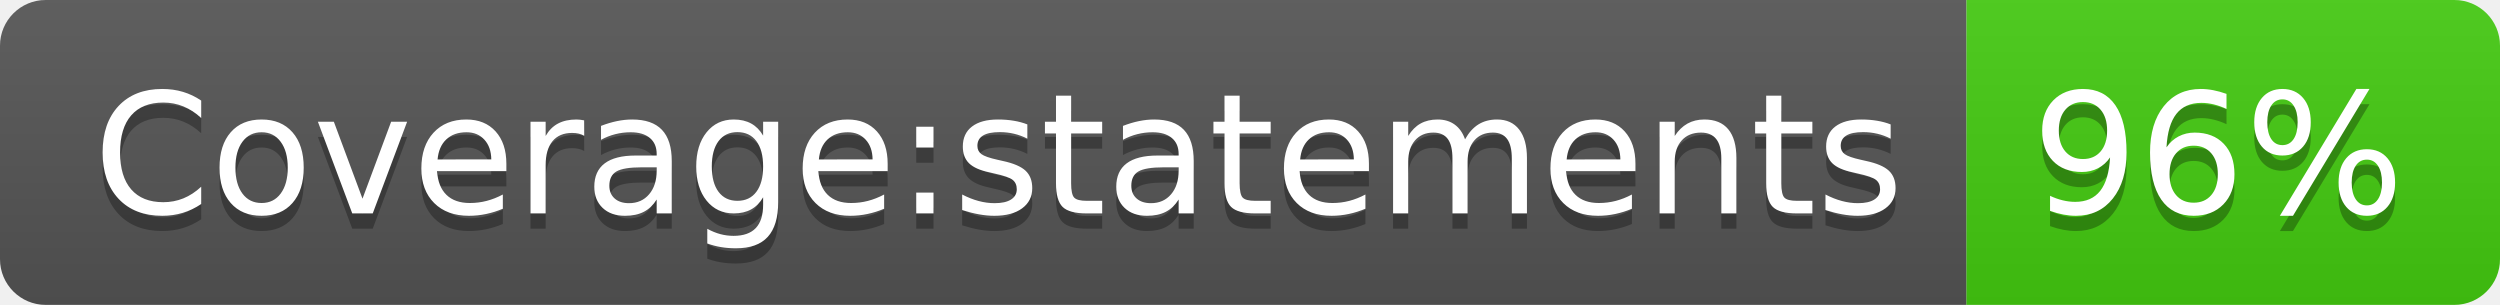
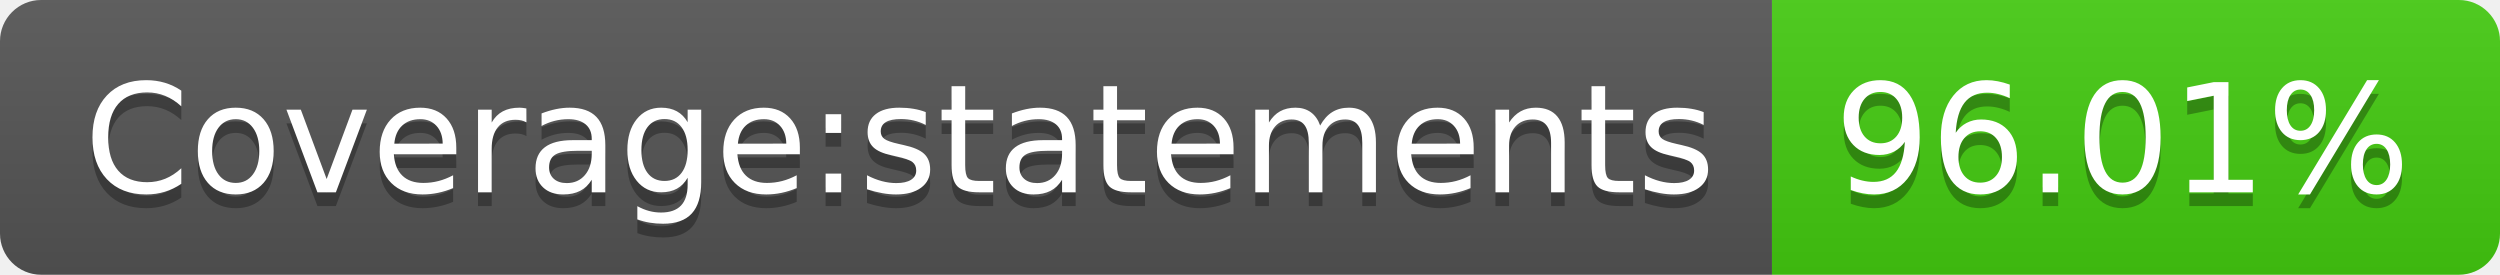
- <svg xmlns="http://www.w3.org/2000/svg" width="164" height="20" role="img" aria-label="Coverage:statements: 96%">
+ <svg xmlns="http://www.w3.org/2000/svg" width="182" height="20" role="img" aria-label="Coverage:statements: 96.01%">
  <linearGradient id="s" x2="0" y2="100%">
    <stop offset="0" stop-color="#bbb" stop-opacity=".1" />
    <stop offset="1" stop-opacity=".1" />
  </linearGradient>
  <clipPath id="r">
-     <rect width="164" height="20" rx="3" fill="#fff" />
+     <rect width="182" height="20" rx="3" fill="#fff" />
  </clipPath>
  <g clip-path="url(#r)">
    <rect width="129" height="20" fill="#555" />
-     <rect x="129" width="35" height="20" fill="#4c1" />
-     <rect width="164" height="20" fill="url(#s)" />
+     <rect x="129" width="53" height="20" fill="#4c1" />
+     <rect width="182" height="20" fill="url(#s)" />
  </g>
  <g fill="#fff" text-anchor="middle" font-family="Verdana,Geneva,DejaVu Sans,sans-serif" text-rendering="geometricPrecision" font-size="110">
    <text aria-hidden="true" x="655" y="150" fill="#010101" fill-opacity=".3" transform="scale(.1)" textLength="1190">Coverage:statements</text>
    <text x="655" y="140" transform="scale(.1)" fill="#fff" textLength="1190">Coverage:statements</text>
-     <text aria-hidden="true" x="1455" y="150" fill="#010101" fill-opacity=".3" transform="scale(.1)" textLength="250">96%</text>
-     <text x="1455" y="140" transform="scale(.1)" fill="#fff" textLength="250">96%</text>
+     <text aria-hidden="true" x="1545" y="150" fill="#010101" fill-opacity=".3" transform="scale(.1)" textLength="430">96.01%</text>
+     <text x="1545" y="140" transform="scale(.1)" fill="#fff" textLength="430">96.01%</text>
  </g>
</svg>
